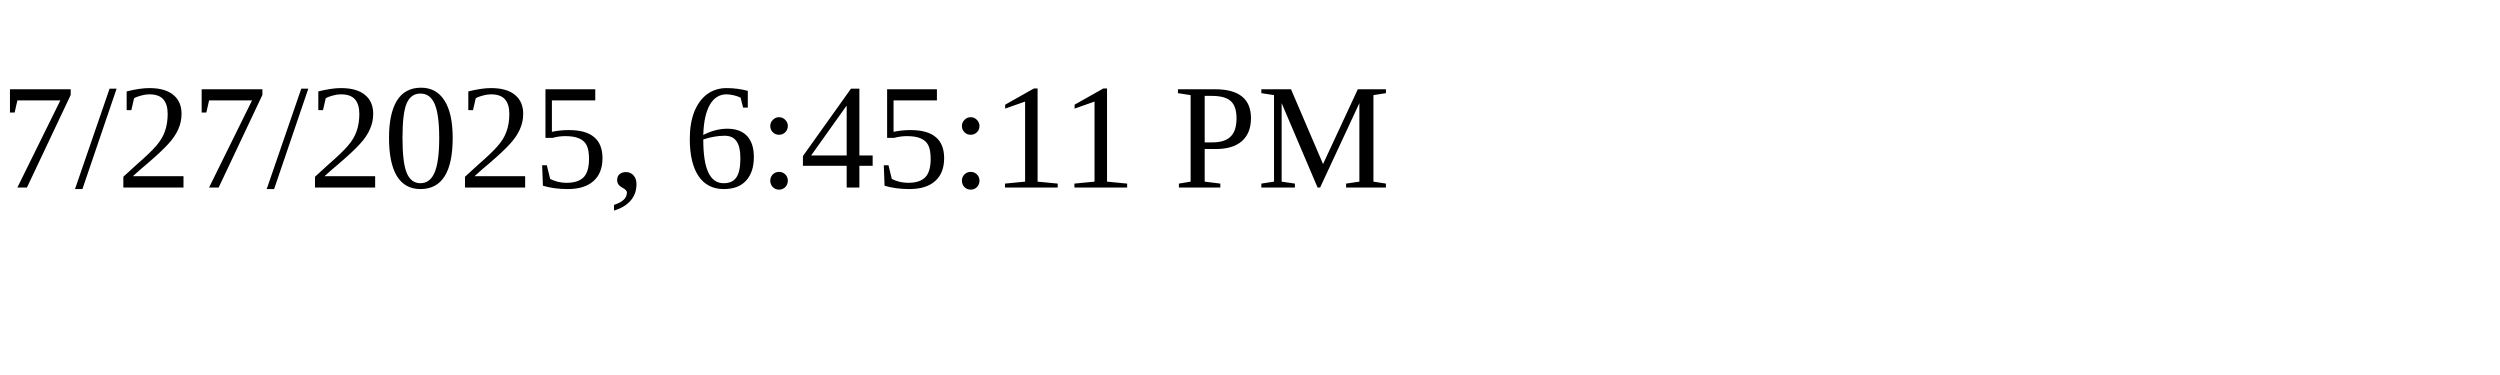
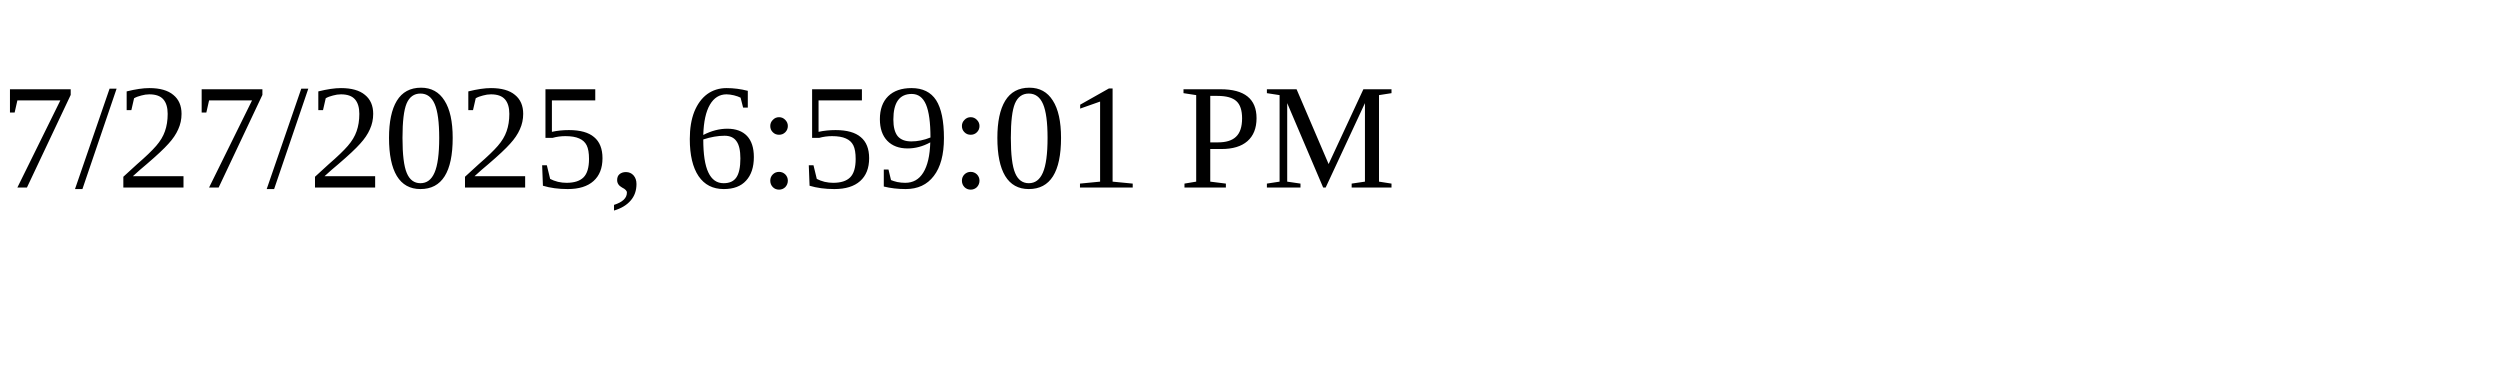
<svg xmlns="http://www.w3.org/2000/svg" height="30" width="200">
-   <text x="0" y="15">7/27/2025, 6:45:11 PM</text>
+   <text x="0" y="15">7/27/2025, 6:59:01 PM</text>
</svg>
